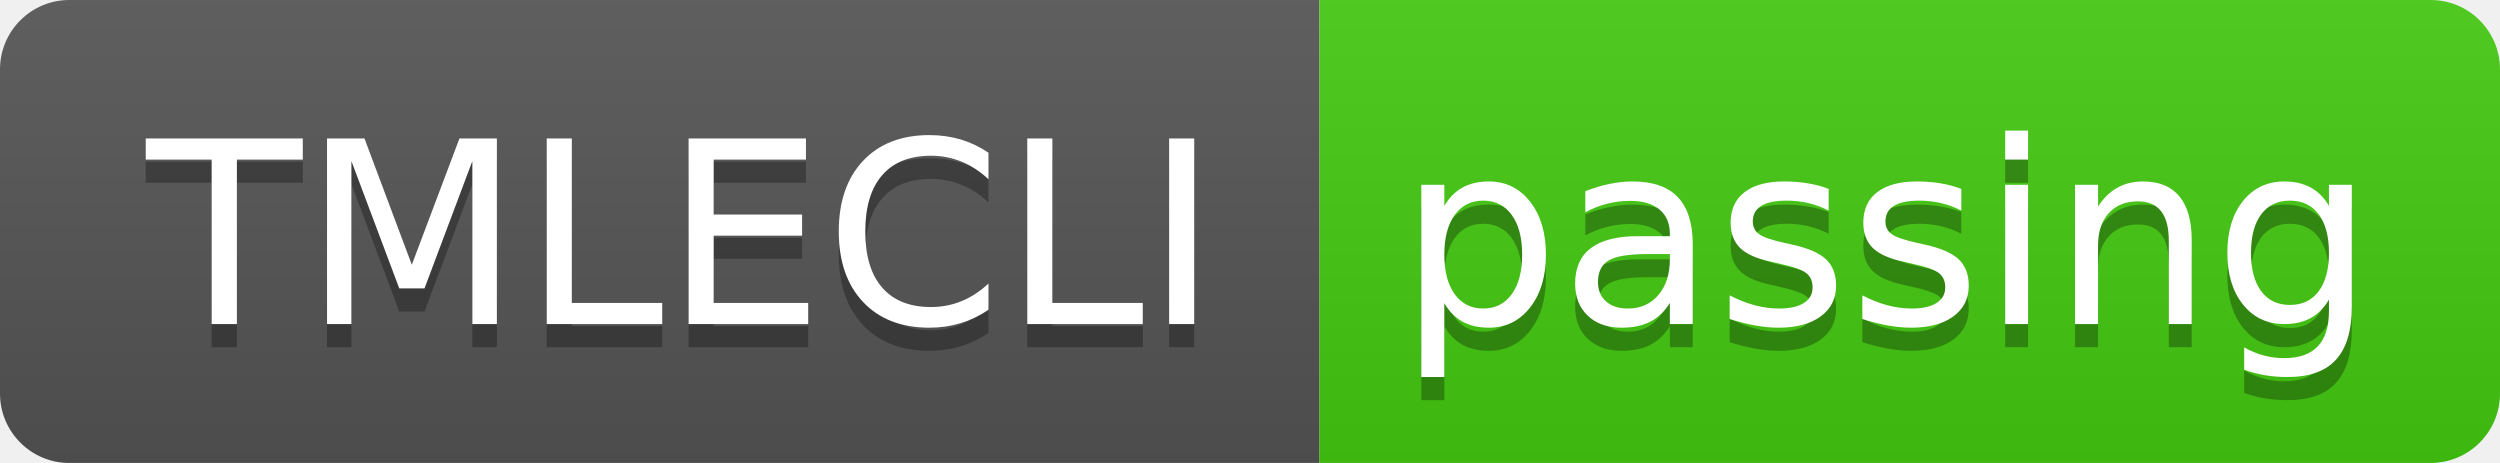
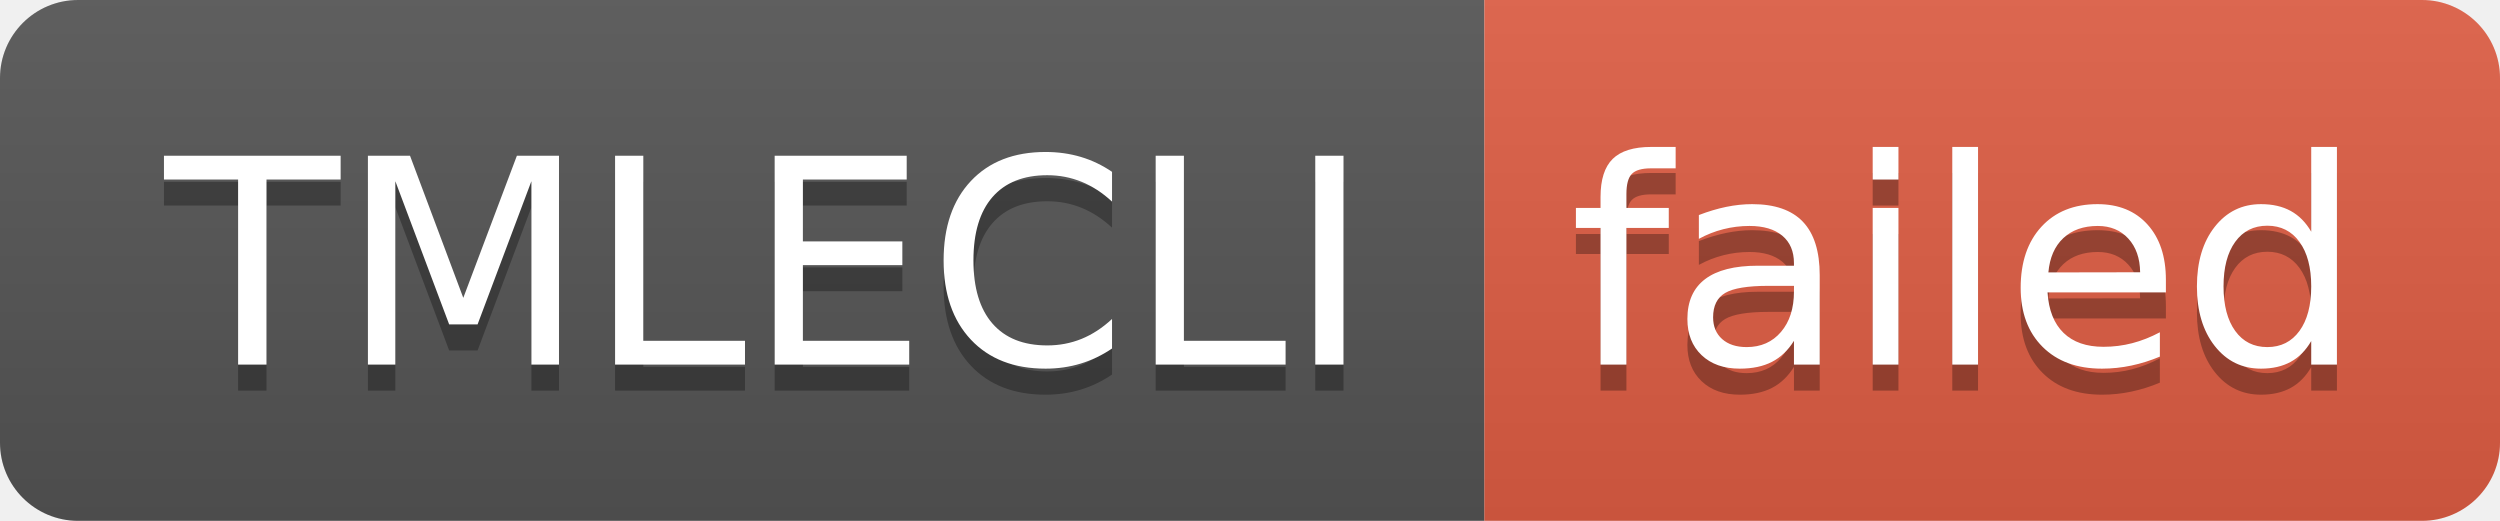
- <svg xmlns="http://www.w3.org/2000/svg" width="108" height="20" role="img" aria-label="TMLECLI: passing">
+ <svg xmlns="http://www.w3.org/2000/svg" width="96" height="20" role="img" aria-label="TMLECLI: failed">
  <linearGradient id="s" x2="0" y2="100%">
    <stop offset="0" stop-color="#bbb" stop-opacity=".1" />
    <stop offset="1" stop-opacity=".1" />
  </linearGradient>
  <clipPath id="r">
-     <rect width="108" height="20" rx="3" fill="#fff" />
+     <rect width="96" height="20" rx="3" fill="#fff" />
  </clipPath>
  <g clip-path="url(#r)">
    <rect width="57" height="20" fill="#555" />
-     <rect x="57" width="51" height="20" fill="#4c1" />
-     <rect width="108" height="20" fill="url(#s)" />
+     <rect x="57" width="39" height="20" fill="#e05d44" />
+     <rect width="96" height="20" fill="url(#s)" />
  </g>
  <g fill="#fff" text-anchor="middle" font-family="Verdana,Geneva,DejaVu Sans,sans-serif" text-rendering="geometricPrecision" font-size="110">
    <text aria-hidden="true" x="295" y="150" fill="#010101" fill-opacity=".3" transform="scale(.1)" textLength="470">TMLECLI</text>
    <text x="295" y="140" transform="scale(.1)" fill="#fff" textLength="470">TMLECLI</text>
-     <text aria-hidden="true" x="815" y="150" fill="#010101" fill-opacity=".3" transform="scale(.1)" textLength="410">passing</text>
-     <text x="815" y="140" transform="scale(.1)" fill="#fff" textLength="410">passing</text>
+     <text aria-hidden="true" x="755" y="150" fill="#010101" fill-opacity=".3" transform="scale(.1)" textLength="290">failed</text>
+     <text x="755" y="140" transform="scale(.1)" fill="#fff" textLength="290">failed</text>
  </g>
</svg>
